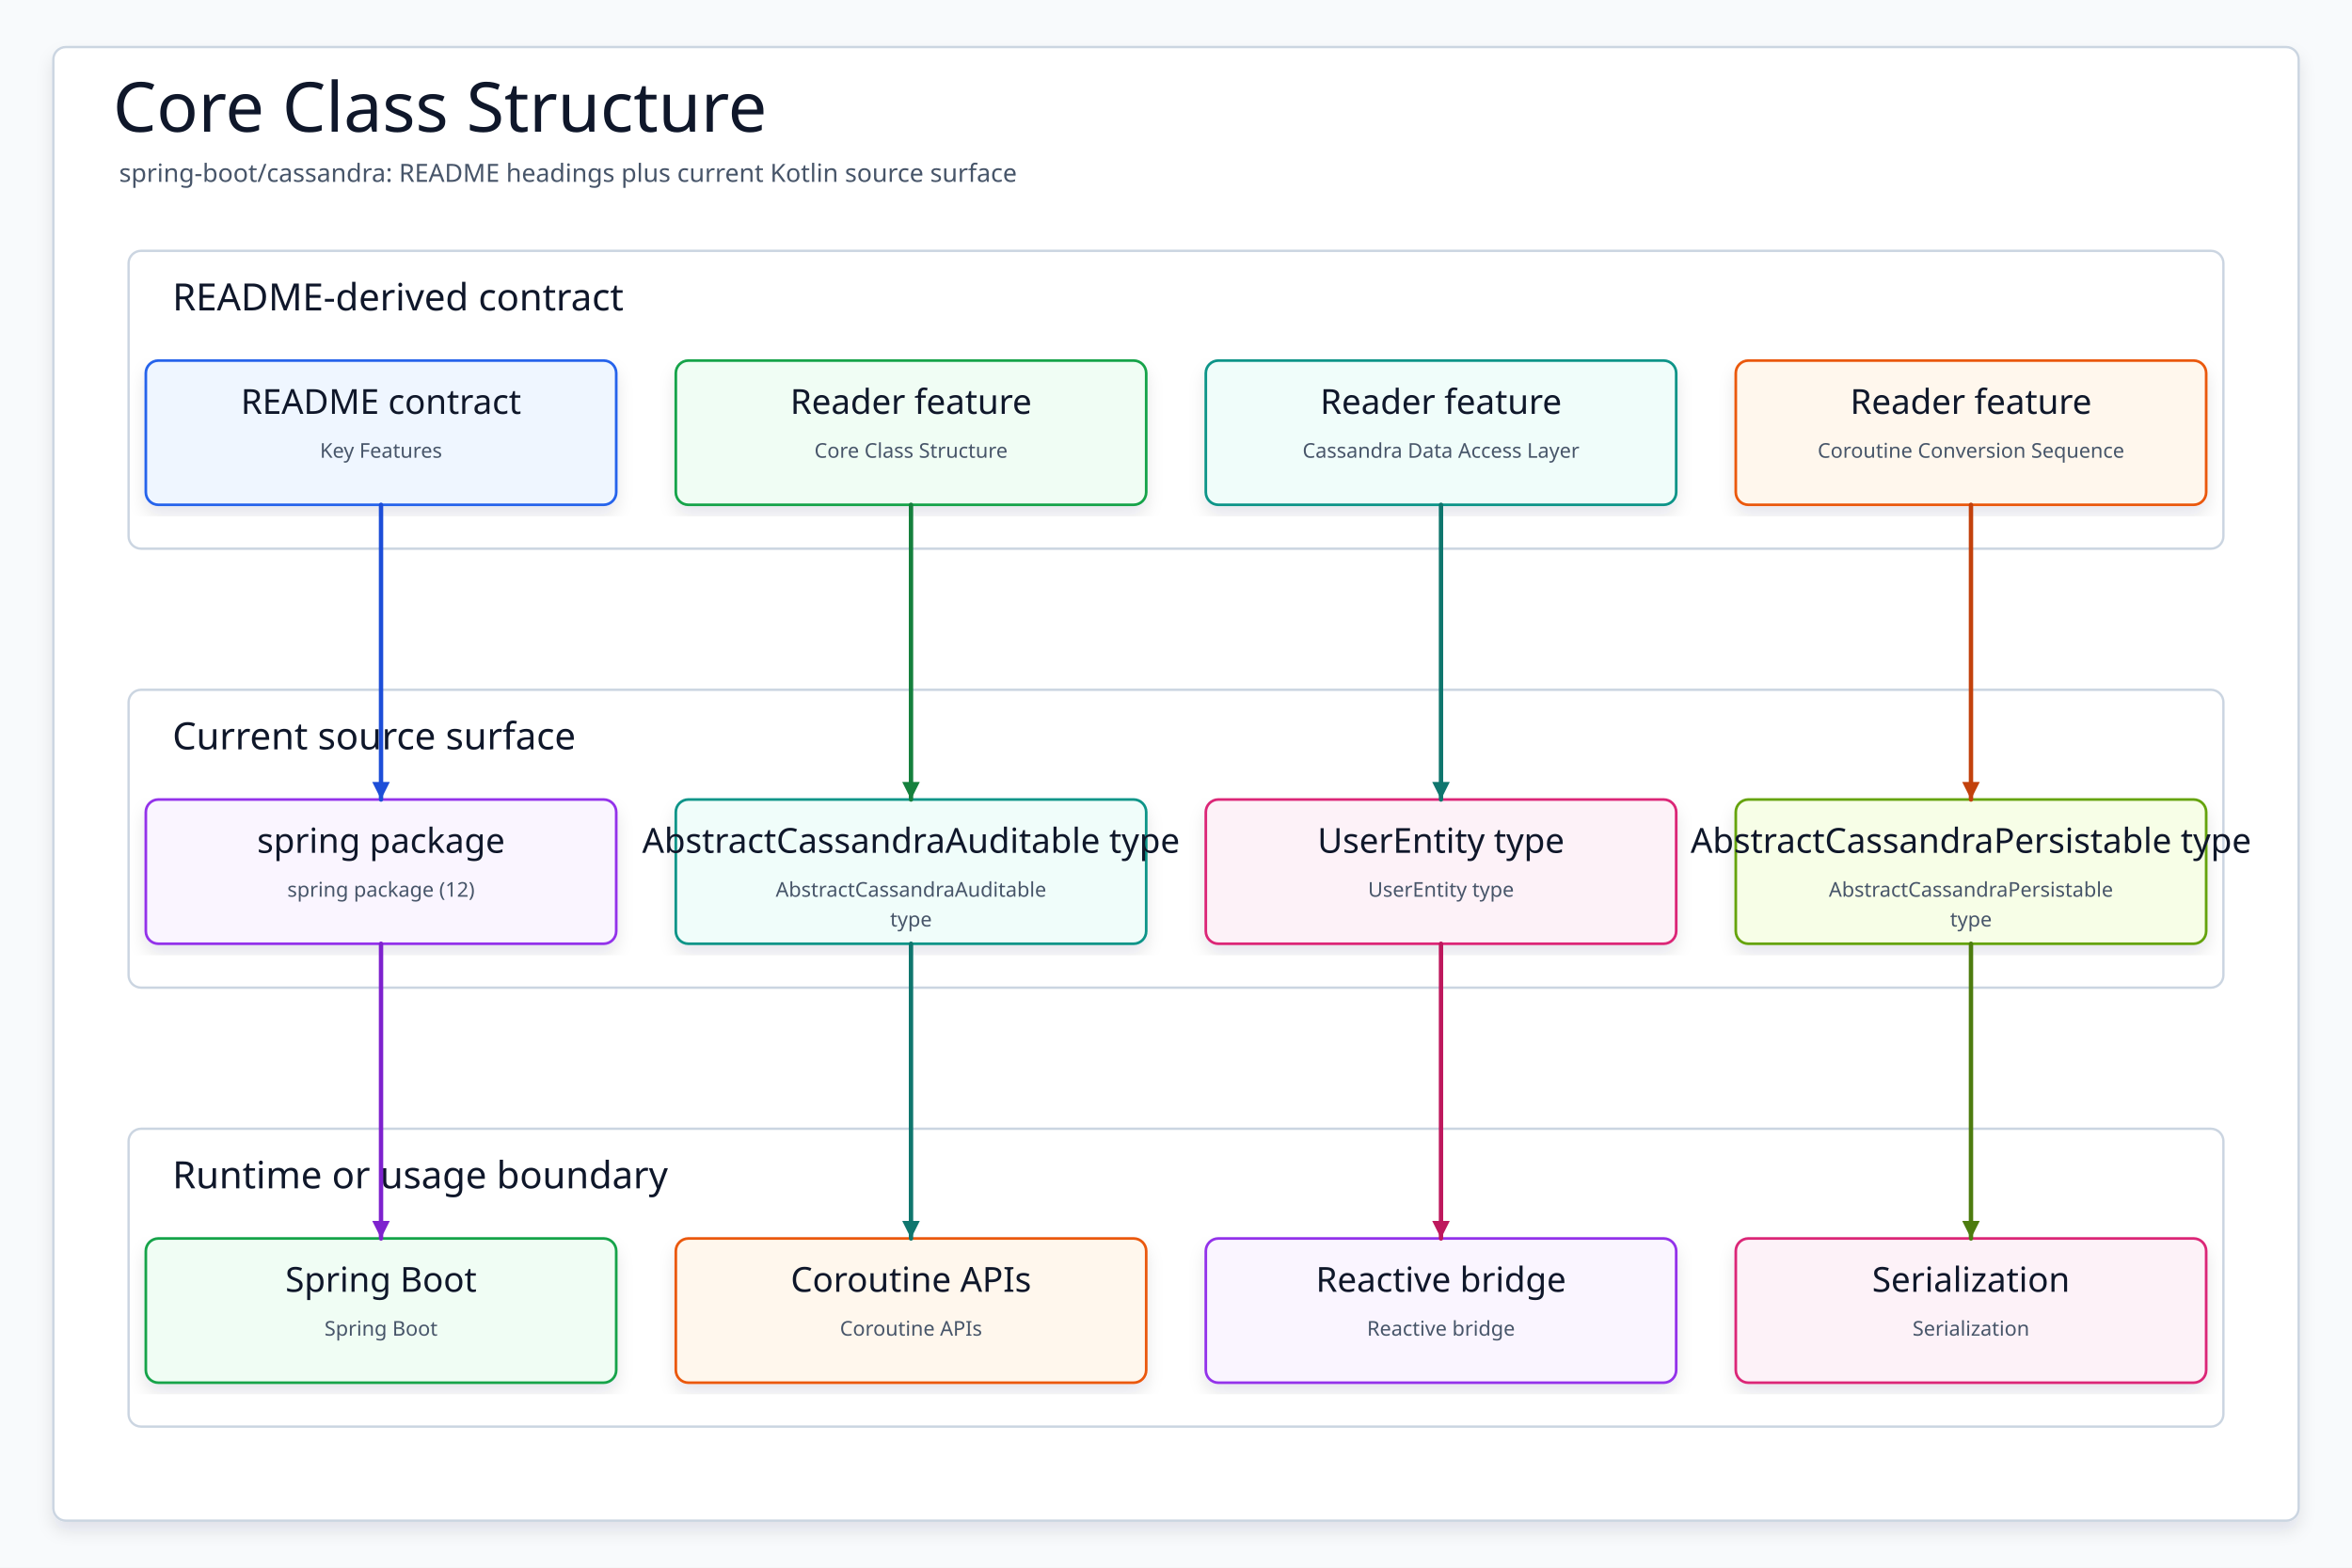
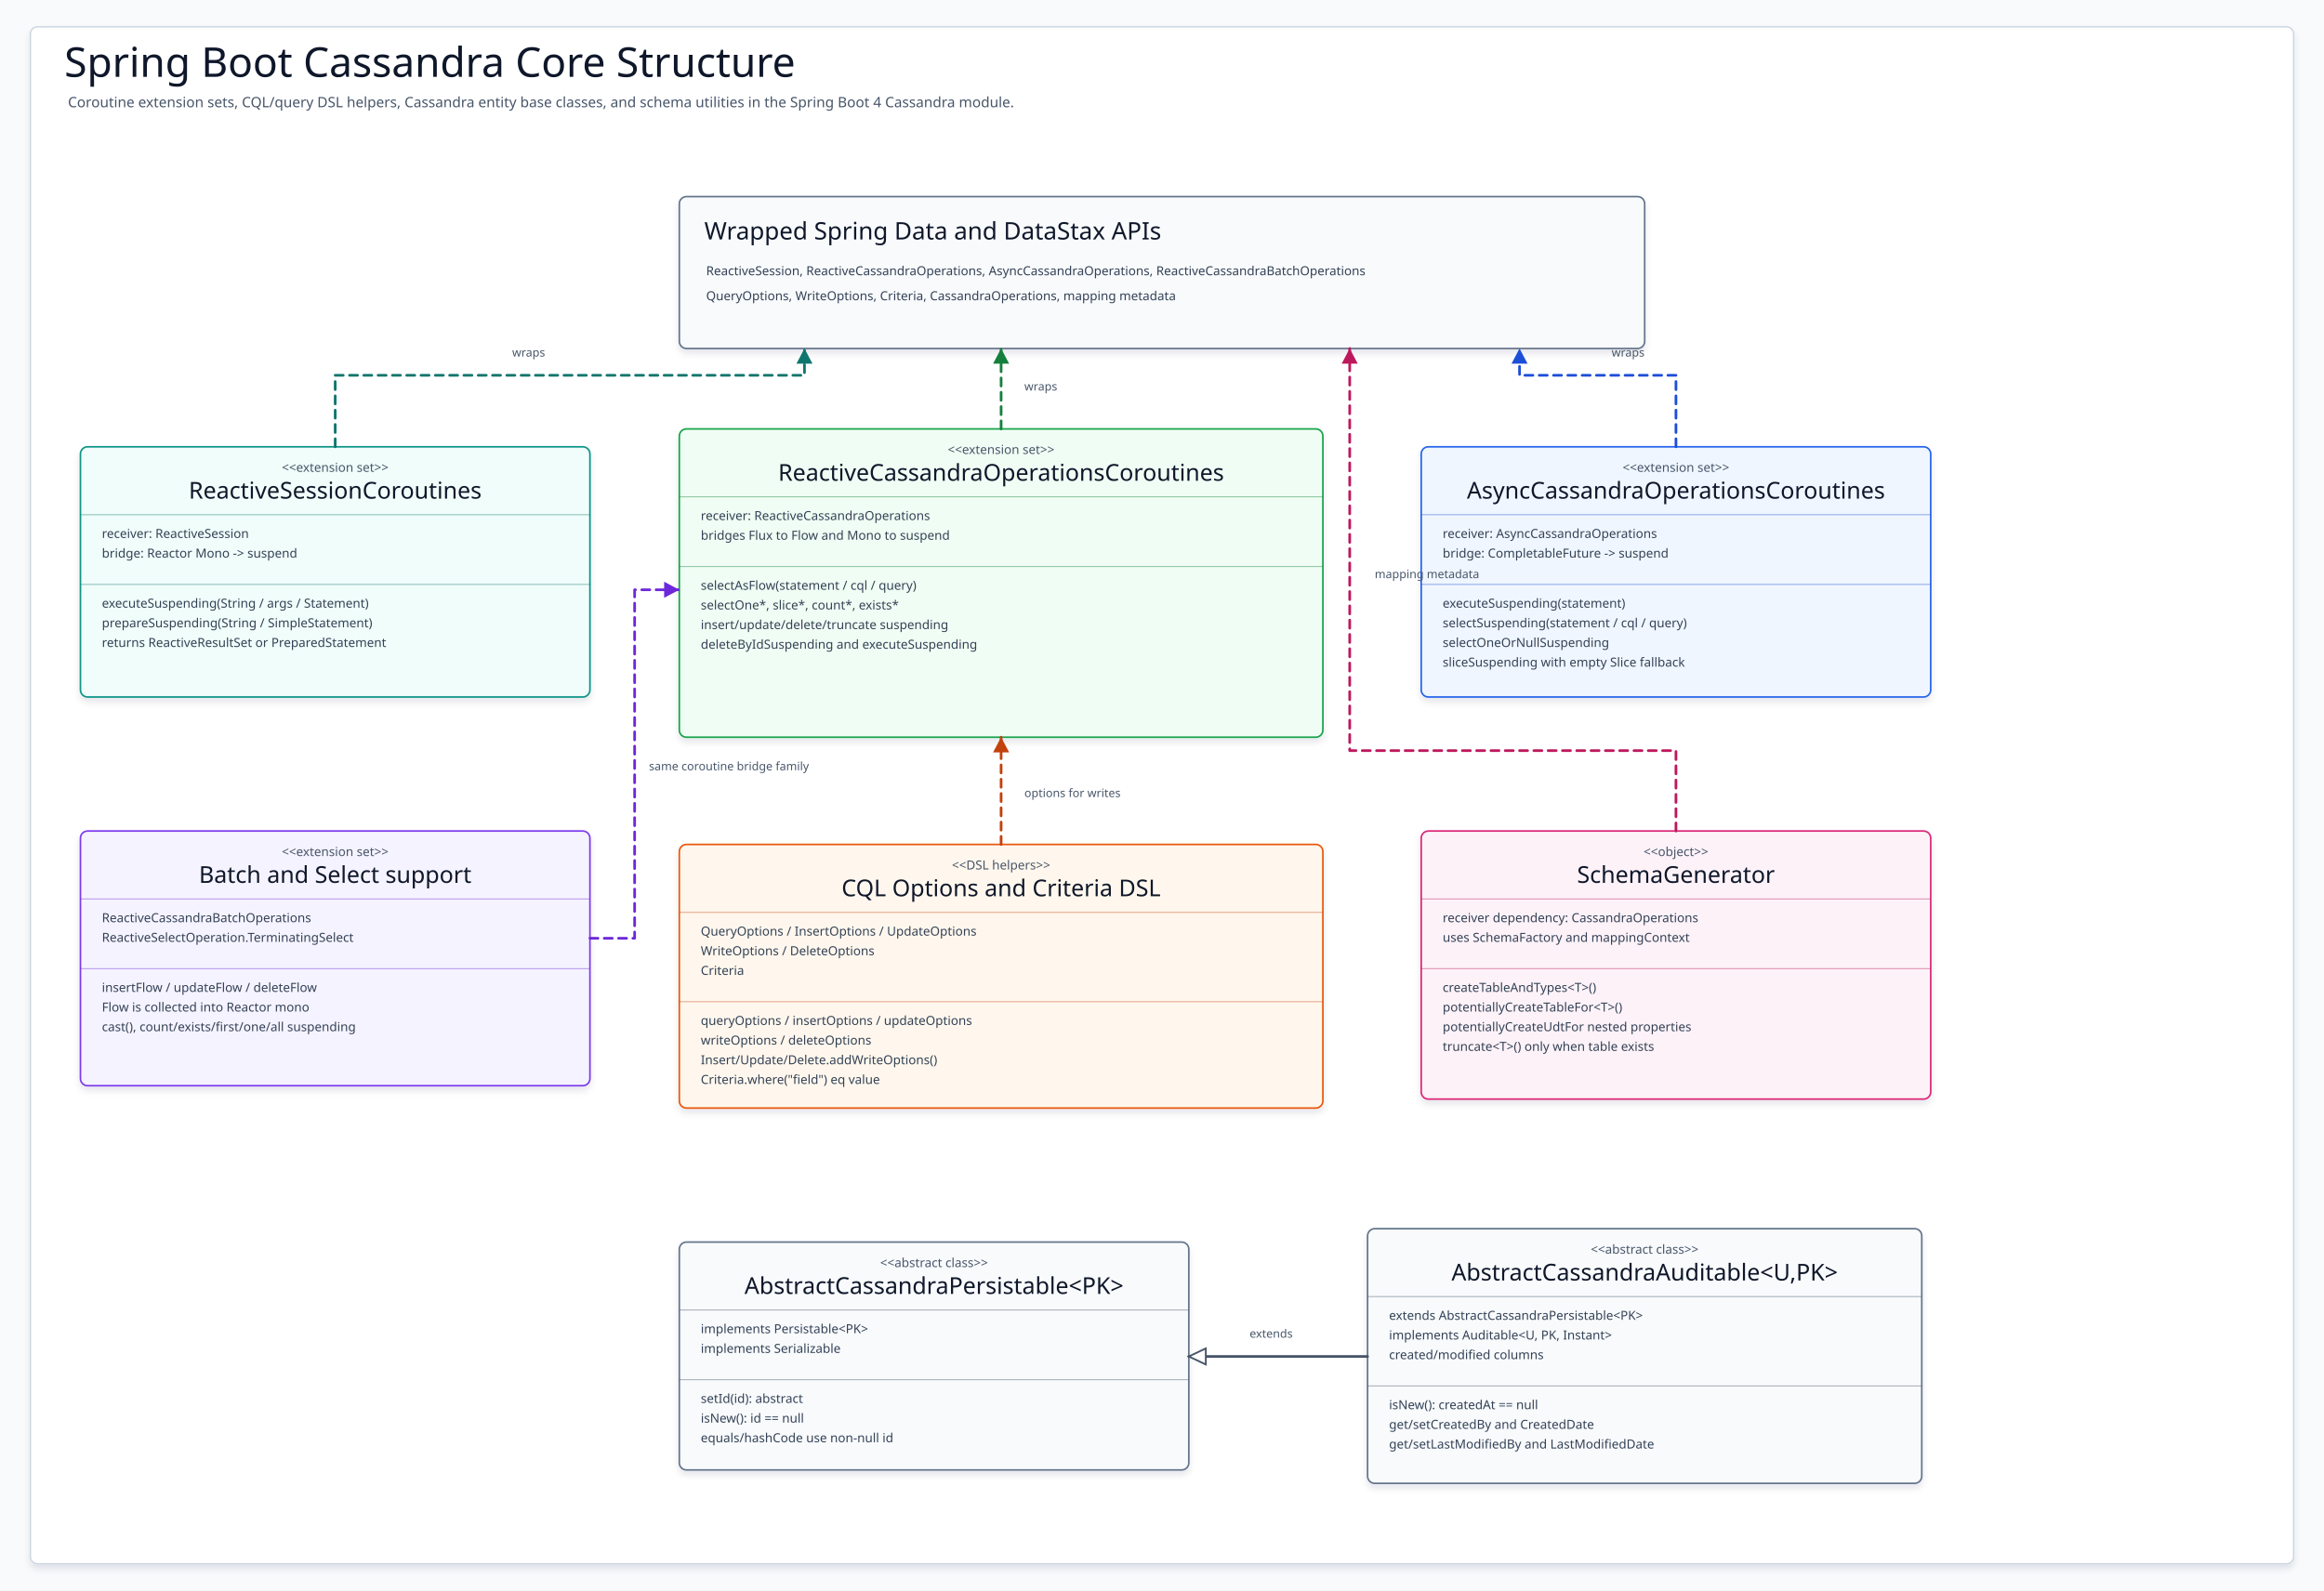
- <svg xmlns="http://www.w3.org/2000/svg" data-intent="Regenerate Core Class Structure from the current README and source package surface for spring-boot/cassandra." data-evidence="spring-boot/cassandra/README.md; spring-boot/cassandra; spring-boot/cassandra/src/main/kotlin" data-source-read="spring-boot/cassandra/README.md; spring-boot/cassandra; spring-boot/cassandra/src/main/kotlin" width="1500" height="1000" viewBox="0 0 1500 1000" role="img" aria-label="Core Class Structure">
+ <svg xmlns="http://www.w3.org/2000/svg" data-intent="Explain Spring Boot Cassandra core class and extension structure for README diagram 01." data-evidence="spring-boot/cassandra/README.md; spring-boot/cassandra/README.ko.md; spring-boot/cassandra/src/main/kotlin/io/bluetape4k/spring/cassandra/ReactiveSessionCoroutines.kt; spring-boot/cassandra/src/main/kotlin/io/bluetape4k/spring/cassandra/ReactiveCassandraOperationsCoroutines.kt; spring-boot/cassandra/src/main/kotlin/io/bluetape4k/spring/cassandra/AsyncCassandraOperationsCoroutines.kt; spring-boot/cassandra/src/main/kotlin/io/bluetape4k/spring/cassandra/ReactiveCassandraBatchOperationsCoroutines.kt; spring-boot/cassandra/src/main/kotlin/io/bluetape4k/spring/cassandra/ReactiveSelectOperationSupport.kt; spring-boot/cassandra/src/main/kotlin/io/bluetape4k/spring/cassandra/cql/OptionsSupport.kt; spring-boot/cassandra/src/main/kotlin/io/bluetape4k/spring/cassandra/query/CriteriaSupport.kt; spring-boot/cassandra/src/main/kotlin/io/bluetape4k/spring/cassandra/model/AbstractCassandraPersistable.kt; spring-boot/cassandra/src/main/kotlin/io/bluetape4k/spring/cassandra/model/AbstractCassandraAuditable.kt; spring-boot/cassandra/src/main/kotlin/io/bluetape4k/spring/cassandra/schema/SchemaGenerator.kt" data-source-read="spring-boot/cassandra/README.md; spring-boot/cassandra/README.ko.md; spring-boot/cassandra/src/main/kotlin/io/bluetape4k/spring/cassandra/ReactiveSessionCoroutines.kt; spring-boot/cassandra/src/main/kotlin/io/bluetape4k/spring/cassandra/ReactiveCassandraOperationsCoroutines.kt; spring-boot/cassandra/src/main/kotlin/io/bluetape4k/spring/cassandra/AsyncCassandraOperationsCoroutines.kt; spring-boot/cassandra/src/main/kotlin/io/bluetape4k/spring/cassandra/ReactiveCassandraBatchOperationsCoroutines.kt; spring-boot/cassandra/src/main/kotlin/io/bluetape4k/spring/cassandra/ReactiveSelectOperationSupport.kt; spring-boot/cassandra/src/main/kotlin/io/bluetape4k/spring/cassandra/cql/OptionsSupport.kt; spring-boot/cassandra/src/main/kotlin/io/bluetape4k/spring/cassandra/query/CriteriaSupport.kt; spring-boot/cassandra/src/main/kotlin/io/bluetape4k/spring/cassandra/model/AbstractCassandraPersistable.kt; spring-boot/cassandra/src/main/kotlin/io/bluetape4k/spring/cassandra/model/AbstractCassandraAuditable.kt; spring-boot/cassandra/src/main/kotlin/io/bluetape4k/spring/cassandra/schema/SchemaGenerator.kt" width="2600" height="1780" viewBox="0 0 2600 1780" role="img" aria-label="Spring Boot Cassandra Core Class Structure Diagram">
  <defs>
    <filter id="shadow" x="-8%" y="-8%" width="116%" height="116%">
-       <feDropShadow dx="0" dy="6" stdDeviation="5" flood-color="#0F172A" flood-opacity="0.10" />
+       <feDropShadow dx="0" dy="5" stdDeviation="4" flood-color="#0F172A" flood-opacity="0.10" />
    </filter>
-     <marker id="arrow" markerWidth="5" markerHeight="5" refX="4.5" refY="2.5" orient="auto" markerUnits="strokeWidth">
-       <path d="M 0.5 0.5 L 4.5 2.5 L 0.5 4.5 Z" fill="context-stroke" />
+     <marker id="arrow-teal" markerWidth="22" markerHeight="22" refX="19" refY="11" orient="auto" markerUnits="userSpaceOnUse">
+       <path d="M 2 2 L 19 11 L 2 20 Z" fill="#0F766E" />
+     </marker>
+     <marker id="triangle-teal" markerWidth="24" markerHeight="22" refX="21" refY="11" orient="auto" markerUnits="userSpaceOnUse">
+       <path d="M 2 2 L 21 11 L 2 20 Z" fill="#FFFFFF" stroke="#0F766E" stroke-width="2" />
+     </marker>
+     <marker id="arrow-blue" markerWidth="22" markerHeight="22" refX="19" refY="11" orient="auto" markerUnits="userSpaceOnUse">
+       <path d="M 2 2 L 19 11 L 2 20 Z" fill="#1D4ED8" />
+     </marker>
+     <marker id="triangle-blue" markerWidth="24" markerHeight="22" refX="21" refY="11" orient="auto" markerUnits="userSpaceOnUse">
+       <path d="M 2 2 L 21 11 L 2 20 Z" fill="#FFFFFF" stroke="#1D4ED8" stroke-width="2" />
+     </marker>
+     <marker id="arrow-green" markerWidth="22" markerHeight="22" refX="19" refY="11" orient="auto" markerUnits="userSpaceOnUse">
+       <path d="M 2 2 L 19 11 L 2 20 Z" fill="#15803D" />
+     </marker>
+     <marker id="triangle-green" markerWidth="24" markerHeight="22" refX="21" refY="11" orient="auto" markerUnits="userSpaceOnUse">
+       <path d="M 2 2 L 21 11 L 2 20 Z" fill="#FFFFFF" stroke="#15803D" stroke-width="2" />
+     </marker>
+     <marker id="arrow-amber" markerWidth="22" markerHeight="22" refX="19" refY="11" orient="auto" markerUnits="userSpaceOnUse">
+       <path d="M 2 2 L 19 11 L 2 20 Z" fill="#C2410C" />
+     </marker>
+     <marker id="triangle-amber" markerWidth="24" markerHeight="22" refX="21" refY="11" orient="auto" markerUnits="userSpaceOnUse">
+       <path d="M 2 2 L 21 11 L 2 20 Z" fill="#FFFFFF" stroke="#C2410C" stroke-width="2" />
+     </marker>
+     <marker id="arrow-pink" markerWidth="22" markerHeight="22" refX="19" refY="11" orient="auto" markerUnits="userSpaceOnUse">
+       <path d="M 2 2 L 19 11 L 2 20 Z" fill="#BE185D" />
+     </marker>
+     <marker id="triangle-pink" markerWidth="24" markerHeight="22" refX="21" refY="11" orient="auto" markerUnits="userSpaceOnUse">
+       <path d="M 2 2 L 21 11 L 2 20 Z" fill="#FFFFFF" stroke="#BE185D" stroke-width="2" />
+     </marker>
+     <marker id="arrow-purple" markerWidth="22" markerHeight="22" refX="19" refY="11" orient="auto" markerUnits="userSpaceOnUse">
+       <path d="M 2 2 L 19 11 L 2 20 Z" fill="#6D28D9" />
+     </marker>
+     <marker id="triangle-purple" markerWidth="24" markerHeight="22" refX="21" refY="11" orient="auto" markerUnits="userSpaceOnUse">
+       <path d="M 2 2 L 21 11 L 2 20 Z" fill="#FFFFFF" stroke="#6D28D9" stroke-width="2" />
+     </marker>
+     <marker id="arrow-slate" markerWidth="22" markerHeight="22" refX="19" refY="11" orient="auto" markerUnits="userSpaceOnUse">
+       <path d="M 2 2 L 19 11 L 2 20 Z" fill="#475569" />
+     </marker>
+     <marker id="triangle-slate" markerWidth="24" markerHeight="22" refX="21" refY="11" orient="auto" markerUnits="userSpaceOnUse">
+       <path d="M 2 2 L 21 11 L 2 20 Z" fill="#FFFFFF" stroke="#475569" stroke-width="2" />
    </marker>
    <style>
    svg{font-family:"Architects Daughter","Comic Mono","Comic Sans MS",ui-sans-serif,system-ui,sans-serif}
    .canvas{fill:#F8FAFC}.frame{fill:#FFFFFF;stroke:#CBD5E1;stroke-width:1.5;filter:url(#shadow)}
-     .title{font-family:"Architects Daughter";font-size:44px;fill:#0F172A}.subtitle{font-family:"Comic Mono";font-size:16px;fill:#475569}
-     .panel{fill:#FFFFFF;stroke:#CBD5E1;stroke-width:1.5}.panelTitle{font-family:"Architects Daughter";font-size:24px;fill:#0F172A;paint-order:stroke;stroke:#fff;stroke-width:4px;stroke-linejoin:round}
-     .card{filter:url(#shadow);stroke-width:1.7}.cardTitle{font-family:"Architects Daughter";font-size:22px;fill:#0F172A}.detail{font-family:"Comic Mono";font-size:13px;fill:#475569}
-     .route{fill:none;stroke-width:2.8;stroke-linecap:round;stroke-linejoin:round;marker-end:url(#arrow)}
+     .title{font-family:"Architects Daughter";font-size:46px;fill:#0F172A}.subtitle{font-family:"Comic Mono";font-size:16px;fill:#475569}
+     .classBox,.noteBox{stroke-width:1.8;filter:url(#shadow)}.stereotype{font-family:"Comic Mono";font-size:14px;fill:#475569}.classTitle{font-family:"Architects Daughter";font-size:26px;fill:#0F172A}
+     .member,.noteLine{font-family:"Comic Mono";font-size:14px;fill:#334155}.divider{stroke-width:1.1;opacity:.45}.noteTitle{font-family:"Architects Daughter";font-size:27px;fill:#0F172A}
+     .edge{fill:none;stroke-width:3;stroke-linecap:round;stroke-linejoin:round}.dashed{stroke-dasharray:9 7}.edgeLabel{font-family:"Comic Mono";font-size:13px;fill:#475569}
  </style>
  </defs>
-   <rect class="canvas" width="1500" height="1000" />
-   <rect class="frame" x="34" y="30" width="1432" height="940" rx="8" />
-   <text class="title" x="72" y="84">Core Class Structure</text>
-   <text class="subtitle" x="76" y="116">spring-boot/cassandra: README headings plus current Kotlin source surface</text>
-   <g>
-     <rect class="panel" x="82" y="160" width="1336" height="190" rx="8" />
-     <text class="panelTitle" x="110" y="198">README-derived contract</text>
+   <rect class="canvas" width="2600" height="1780" />
+   <rect class="frame" x="34" y="30" width="2532" height="1720" rx="8" />
+   <text class="title" x="72" y="86">Spring Boot Cassandra Core Structure</text>
+   <text class="subtitle" x="76" y="120">Coroutine extension sets, CQL/query DSL helpers, Cassandra entity base classes, and schema utilities in the Spring Boot 4 Cassandra module.</text>
+   <g id="ExternalApis">
+     <rect class="noteBox" x="760" y="220" width="1080" height="170" rx="8" fill="#F8FAFC" stroke="#64748B" />
+     <text class="noteTitle" x="788" y="268">Wrapped Spring Data and DataStax APIs</text>
+     <text class="noteLine" x="790" y="308">ReactiveSession, ReactiveCassandraOperations, AsyncCassandraOperations, ReactiveCassandraBatchOperations</text>
+     <text class="noteLine" x="790" y="336">QueryOptions, WriteOptions, Criteria, CassandraOperations, mapping metadata</text>
  </g>
-   <g>
-     <rect class="panel" x="82" y="440" width="1336" height="190" rx="8" />
-     <text class="panelTitle" x="110" y="478">Current source surface</text>
+   <g id="ReactiveSessionExtensions">
+     <rect class="classBox" x="90" y="500" width="570" height="280" rx="8" fill="#F0FDFA" stroke="#0D9488" />
+     <text class="stereotype" x="375" y="528" text-anchor="middle">&lt;&lt;extension set&gt;&gt;</text>
+     <text class="classTitle" x="375" y="558" text-anchor="middle">ReactiveSessionCoroutines</text>
+     <path class="divider" d="M90 576H660" stroke="#0F766E" />
+     <text class="member" x="114" y="602">receiver: ReactiveSession</text>
+     <text class="member" x="114" y="624">bridge: Reactor Mono -&gt; suspend</text>
+     <path class="divider" d="M90 654H660" stroke="#0F766E" />
+     <text class="member" x="114" y="680">executeSuspending(String / args / Statement)</text>
+     <text class="member" x="114" y="702">prepareSuspending(String / SimpleStatement)</text>
+     <text class="member" x="114" y="724">returns ReactiveResultSet or PreparedStatement</text>
  </g>
-   <g>
-     <rect class="panel" x="82" y="720" width="1336" height="190" rx="8" />
-     <text class="panelTitle" x="110" y="758">Runtime or usage boundary</text>
+   <g id="ReactiveOpsExtensions">
+     <rect class="classBox" x="760" y="480" width="720" height="345" rx="8" fill="#F0FDF4" stroke="#16A34A" />
+     <text class="stereotype" x="1120" y="508" text-anchor="middle">&lt;&lt;extension set&gt;&gt;</text>
+     <text class="classTitle" x="1120" y="538" text-anchor="middle">ReactiveCassandraOperationsCoroutines</text>
+     <path class="divider" d="M760 556H1480" stroke="#15803D" />
+     <text class="member" x="784" y="582">receiver: ReactiveCassandraOperations</text>
+     <text class="member" x="784" y="604">bridges Flux to Flow and Mono to suspend</text>
+     <path class="divider" d="M760 634H1480" stroke="#15803D" />
+     <text class="member" x="784" y="660">selectAsFlow(statement / cql / query)</text>
+     <text class="member" x="784" y="682">selectOne*, slice*, count*, exists*</text>
+     <text class="member" x="784" y="704">insert/update/delete/truncate suspending</text>
+     <text class="member" x="784" y="726">deleteByIdSuspending and executeSuspending</text>
  </g>
-   <g id="contract0">
-     <rect class="card" x="93" y="230" width="300" height="92" rx="8" fill="#EFF6FF" stroke="#2563EB" />
-     <text class="cardTitle" x="243" y="264" text-anchor="middle">README contract</text>
-     <text class="detail" x="243" y="292" text-anchor="middle">Key Features</text>
+   <g id="AsyncOpsExtensions">
+     <rect class="classBox" x="1590" y="500" width="570" height="280" rx="8" fill="#EFF6FF" stroke="#2563EB" />
+     <text class="stereotype" x="1875" y="528" text-anchor="middle">&lt;&lt;extension set&gt;&gt;</text>
+     <text class="classTitle" x="1875" y="558" text-anchor="middle">AsyncCassandraOperationsCoroutines</text>
+     <path class="divider" d="M1590 576H2160" stroke="#1D4ED8" />
+     <text class="member" x="1614" y="602">receiver: AsyncCassandraOperations</text>
+     <text class="member" x="1614" y="624">bridge: CompletableFuture -&gt; suspend</text>
+     <path class="divider" d="M1590 654H2160" stroke="#1D4ED8" />
+     <text class="member" x="1614" y="680">executeSuspending(statement)</text>
+     <text class="member" x="1614" y="702">selectSuspending(statement / cql / query)</text>
+     <text class="member" x="1614" y="724">selectOneOrNullSuspending</text>
+     <text class="member" x="1614" y="746">sliceSuspending with empty Slice fallback</text>
  </g>
-   <g id="contract1">
-     <rect class="card" x="431" y="230" width="300" height="92" rx="8" fill="#F0FDF4" stroke="#16A34A" />
-     <text class="cardTitle" x="581" y="264" text-anchor="middle">Reader feature</text>
-     <text class="detail" x="581" y="292" text-anchor="middle">Core Class Structure</text>
+   <g id="BatchSelectExtensions">
+     <rect class="classBox" x="90" y="930" width="570" height="285" rx="8" fill="#F5F3FF" stroke="#7C3AED" />
+     <text class="stereotype" x="375" y="958" text-anchor="middle">&lt;&lt;extension set&gt;&gt;</text>
+     <text class="classTitle" x="375" y="988" text-anchor="middle">Batch and Select support</text>
+     <path class="divider" d="M90 1006H660" stroke="#6D28D9" />
+     <text class="member" x="114" y="1032">ReactiveCassandraBatchOperations</text>
+     <text class="member" x="114" y="1054">ReactiveSelectOperation.TerminatingSelect</text>
+     <path class="divider" d="M90 1084H660" stroke="#6D28D9" />
+     <text class="member" x="114" y="1110">insertFlow / updateFlow / deleteFlow</text>
+     <text class="member" x="114" y="1132">Flow is collected into Reactor mono</text>
+     <text class="member" x="114" y="1154">cast(), count/exists/first/one/all suspending</text>
  </g>
-   <g id="contract2">
-     <rect class="card" x="769" y="230" width="300" height="92" rx="8" fill="#F0FDFA" stroke="#0D9488" />
-     <text class="cardTitle" x="919" y="264" text-anchor="middle">Reader feature</text>
-     <text class="detail" x="919" y="292" text-anchor="middle">Cassandra Data Access Layer</text>
+   <g id="OptionsDsl">
+     <rect class="classBox" x="760" y="945" width="720" height="295" rx="8" fill="#FFF7ED" stroke="#EA580C" />
+     <text class="stereotype" x="1120" y="973" text-anchor="middle">&lt;&lt;DSL helpers&gt;&gt;</text>
+     <text class="classTitle" x="1120" y="1003" text-anchor="middle">CQL Options and Criteria DSL</text>
+     <path class="divider" d="M760 1021H1480" stroke="#C2410C" />
+     <text class="member" x="784" y="1047">QueryOptions / InsertOptions / UpdateOptions</text>
+     <text class="member" x="784" y="1069">WriteOptions / DeleteOptions</text>
+     <text class="member" x="784" y="1091">Criteria</text>
+     <path class="divider" d="M760 1121H1480" stroke="#C2410C" />
+     <text class="member" x="784" y="1147">queryOptions / insertOptions / updateOptions</text>
+     <text class="member" x="784" y="1169">writeOptions / deleteOptions</text>
+     <text class="member" x="784" y="1191">Insert/Update/Delete.addWriteOptions()</text>
+     <text class="member" x="784" y="1213">Criteria.where("field") eq value</text>
  </g>
-   <g id="contract3">
-     <rect class="card" x="1107" y="230" width="300" height="92" rx="8" fill="#FFF7ED" stroke="#EA580C" />
-     <text class="cardTitle" x="1257" y="264" text-anchor="middle">Reader feature</text>
-     <text class="detail" x="1257" y="292" text-anchor="middle">Coroutine Conversion Sequence</text>
+   <g id="SchemaGenerator">
+     <rect class="classBox" x="1590" y="930" width="570" height="300" rx="8" fill="#FDF2F8" stroke="#DB2777" />
+     <text class="stereotype" x="1875" y="958" text-anchor="middle">&lt;&lt;object&gt;&gt;</text>
+     <text class="classTitle" x="1875" y="988" text-anchor="middle">SchemaGenerator</text>
+     <path class="divider" d="M1590 1006H2160" stroke="#BE185D" />
+     <text class="member" x="1614" y="1032">receiver dependency: CassandraOperations</text>
+     <text class="member" x="1614" y="1054">uses SchemaFactory and mappingContext</text>
+     <path class="divider" d="M1590 1084H2160" stroke="#BE185D" />
+     <text class="member" x="1614" y="1110">createTableAndTypes&lt;T&gt;()</text>
+     <text class="member" x="1614" y="1132">potentiallyCreateTableFor&lt;T&gt;()</text>
+     <text class="member" x="1614" y="1154">potentiallyCreateUdtFor nested properties</text>
+     <text class="member" x="1614" y="1176">truncate&lt;T&gt;() only when table exists</text>
  </g>
-   <g id="source0">
-     <rect class="card" x="93" y="510" width="300" height="92" rx="8" fill="#FAF5FF" stroke="#9333EA" />
-     <text class="cardTitle" x="243" y="544" text-anchor="middle">spring package</text>
-     <text class="detail" x="243" y="572" text-anchor="middle">spring package (12)</text>
+   <g id="Persistable">
+     <rect class="classBox" x="760" y="1390" width="570" height="255" rx="8" fill="#F8FAFC" stroke="#64748B" />
+     <text class="stereotype" x="1045" y="1418" text-anchor="middle">&lt;&lt;abstract class&gt;&gt;</text>
+     <text class="classTitle" x="1045" y="1448" text-anchor="middle">AbstractCassandraPersistable&lt;PK&gt;</text>
+     <path class="divider" d="M760 1466H1330" stroke="#475569" />
+     <text class="member" x="784" y="1492">implements Persistable&lt;PK&gt;</text>
+     <text class="member" x="784" y="1514">implements Serializable</text>
+     <path class="divider" d="M760 1544H1330" stroke="#475569" />
+     <text class="member" x="784" y="1570">setId(id): abstract</text>
+     <text class="member" x="784" y="1592">isNew(): id == null</text>
+     <text class="member" x="784" y="1614">equals/hashCode use non-null id</text>
  </g>
-   <g id="source1">
-     <rect class="card" x="431" y="510" width="300" height="92" rx="8" fill="#F0FDFA" stroke="#0D9488" />
-     <text class="cardTitle" x="581" y="544" text-anchor="middle">AbstractCassandraAuditable type</text>
-     <text class="detail" x="581" y="572" text-anchor="middle">AbstractCassandraAuditable</text>
-     <text class="detail" x="581" y="591" text-anchor="middle">type</text>
+   <g id="Auditable">
+     <rect class="classBox" x="1530" y="1375" width="620" height="285" rx="8" fill="#F8FAFC" stroke="#64748B" />
+     <text class="stereotype" x="1840" y="1403" text-anchor="middle">&lt;&lt;abstract class&gt;&gt;</text>
+     <text class="classTitle" x="1840" y="1433" text-anchor="middle">AbstractCassandraAuditable&lt;U,PK&gt;</text>
+     <path class="divider" d="M1530 1451H2150" stroke="#475569" />
+     <text class="member" x="1554" y="1477">extends AbstractCassandraPersistable&lt;PK&gt;</text>
+     <text class="member" x="1554" y="1499">implements Auditable&lt;U, PK, Instant&gt;</text>
+     <text class="member" x="1554" y="1521">created/modified columns</text>
+     <path class="divider" d="M1530 1551H2150" stroke="#475569" />
+     <text class="member" x="1554" y="1577">isNew(): createdAt == null</text>
+     <text class="member" x="1554" y="1599">get/setCreatedBy and CreatedDate</text>
+     <text class="member" x="1554" y="1621">get/setLastModifiedBy and LastModifiedDate</text>
  </g>
-   <g id="source2">
-     <rect class="card" x="769" y="510" width="300" height="92" rx="8" fill="#FDF2F8" stroke="#DB2777" />
-     <text class="cardTitle" x="919" y="544" text-anchor="middle">UserEntity type</text>
-     <text class="detail" x="919" y="572" text-anchor="middle">UserEntity type</text>
+   <g data-from="ReactiveSessionExtensions" data-to="ExternalApis">
+     <path class="edge dashed" d="M375 500 L375 420 L900 420 L900 390" stroke="#0F766E" marker-end="url(#arrow-teal)" />
+     <text class="edgeLabel" x="573" y="399">wraps</text>
  </g>
-   <g id="source3">
-     <rect class="card" x="1107" y="510" width="300" height="92" rx="8" fill="#F7FEE7" stroke="#65A30D" />
-     <text class="cardTitle" x="1257" y="544" text-anchor="middle">AbstractCassandraPersistable type</text>
-     <text class="detail" x="1257" y="572" text-anchor="middle">AbstractCassandraPersistable</text>
-     <text class="detail" x="1257" y="591" text-anchor="middle">type</text>
+   <g data-from="ReactiveOpsExtensions" data-to="ExternalApis">
+     <path class="edge dashed" d="M1120 480 L1120 390" stroke="#15803D" marker-end="url(#arrow-green)" />
+     <text class="edgeLabel" x="1146" y="437">wraps</text>
  </g>
-   <g id="runtime0">
-     <rect class="card" x="93" y="790" width="300" height="92" rx="8" fill="#F0FDF4" stroke="#16A34A" />
-     <text class="cardTitle" x="243" y="824" text-anchor="middle">Spring Boot</text>
-     <text class="detail" x="243" y="852" text-anchor="middle">Spring Boot</text>
+   <g data-from="AsyncOpsExtensions" data-to="ExternalApis">
+     <path class="edge dashed" d="M1875 500 L1875 420 L1700 420 L1700 390" stroke="#1D4ED8" marker-end="url(#arrow-blue)" />
+     <text class="edgeLabel" x="1803" y="399">wraps</text>
  </g>
-   <g id="runtime1">
-     <rect class="card" x="431" y="790" width="300" height="92" rx="8" fill="#FFF7ED" stroke="#EA580C" />
-     <text class="cardTitle" x="581" y="824" text-anchor="middle">Coroutine APIs</text>
-     <text class="detail" x="581" y="852" text-anchor="middle">Coroutine APIs</text>
+   <g data-from="BatchSelectExtensions" data-to="ReactiveOpsExtensions">
+     <path class="edge dashed" d="M660 1050 L710 1050 L710 660 L760 660" stroke="#6D28D9" marker-end="url(#arrow-purple)" />
+     <text class="edgeLabel" x="726" y="862">same coroutine bridge family</text>
  </g>
-   <g id="runtime2">
-     <rect class="card" x="769" y="790" width="300" height="92" rx="8" fill="#FAF5FF" stroke="#9333EA" />
-     <text class="cardTitle" x="919" y="824" text-anchor="middle">Reactive bridge</text>
-     <text class="detail" x="919" y="852" text-anchor="middle">Reactive bridge</text>
+   <g data-from="SchemaGenerator" data-to="ExternalApis">
+     <path class="edge dashed" d="M1875 930 L1875 840 L1510 840 L1510 390" stroke="#BE185D" marker-end="url(#arrow-pink)" />
+     <text class="edgeLabel" x="1538" y="647">mapping metadata</text>
  </g>
-   <g id="runtime3">
-     <rect class="card" x="1107" y="790" width="300" height="92" rx="8" fill="#FDF2F8" stroke="#DB2777" />
-     <text class="cardTitle" x="1257" y="824" text-anchor="middle">Serialization</text>
-     <text class="detail" x="1257" y="852" text-anchor="middle">Serialization</text>
+   <g data-from="Auditable" data-to="Persistable">
+     <path class="edge " d="M1530 1518 L1330 1518" stroke="#475569" marker-end="url(#triangle-slate)" />
+     <text class="edgeLabel" x="1398" y="1497">extends</text>
  </g>
-   <path class="route" data-from="contract0" data-to="source0" d="M243 322 L243 416 L243 416 L243 510" stroke="#1D4ED8" />
-   <path class="route" data-from="contract1" data-to="source1" d="M581 322 L581 416 L581 416 L581 510" stroke="#15803D" />
-   <path class="route" data-from="contract2" data-to="source2" d="M919 322 L919 416 L919 416 L919 510" stroke="#0F766E" />
-   <path class="route" data-from="contract3" data-to="source3" d="M1257 322 L1257 416 L1257 416 L1257 510" stroke="#C2410C" />
-   <path class="route" data-from="source0" data-to="runtime0" d="M243 602 L243 696 L243 696 L243 790" stroke="#7E22CE" />
-   <path class="route" data-from="source1" data-to="runtime1" d="M581 602 L581 696 L581 696 L581 790" stroke="#0F766E" />
-   <path class="route" data-from="source2" data-to="runtime2" d="M919 602 L919 696 L919 696 L919 790" stroke="#BE185D" />
-   <path class="route" data-from="source3" data-to="runtime3" d="M1257 602 L1257 696 L1257 696 L1257 790" stroke="#4D7C0F" />
+   <g data-from="OptionsDsl" data-to="ReactiveOpsExtensions">
+     <path class="edge dashed" d="M1120 945 L1120 825" stroke="#C2410C" marker-end="url(#arrow-amber)" />
+     <text class="edgeLabel" x="1146" y="892">options for writes</text>
+   </g>
</svg>
